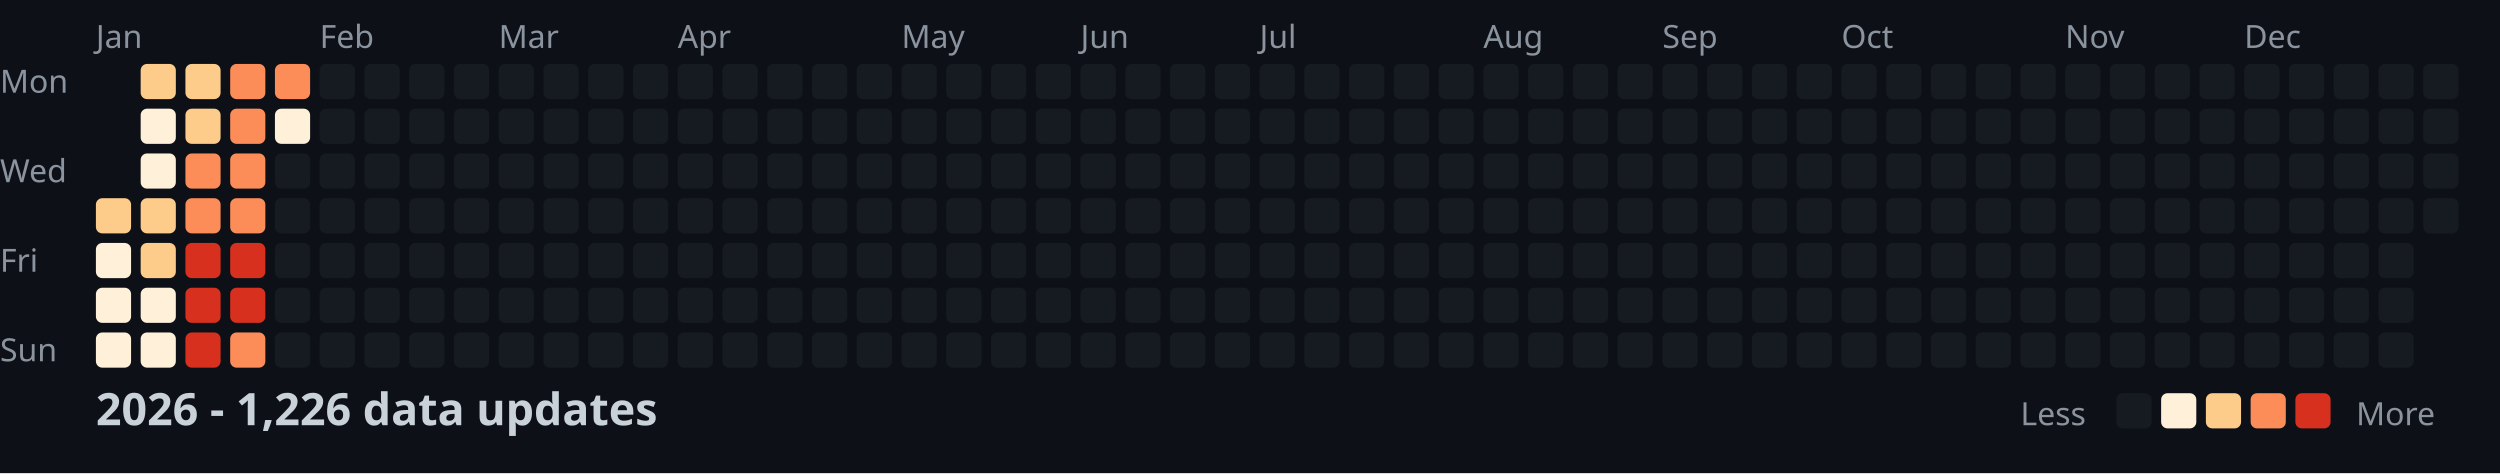
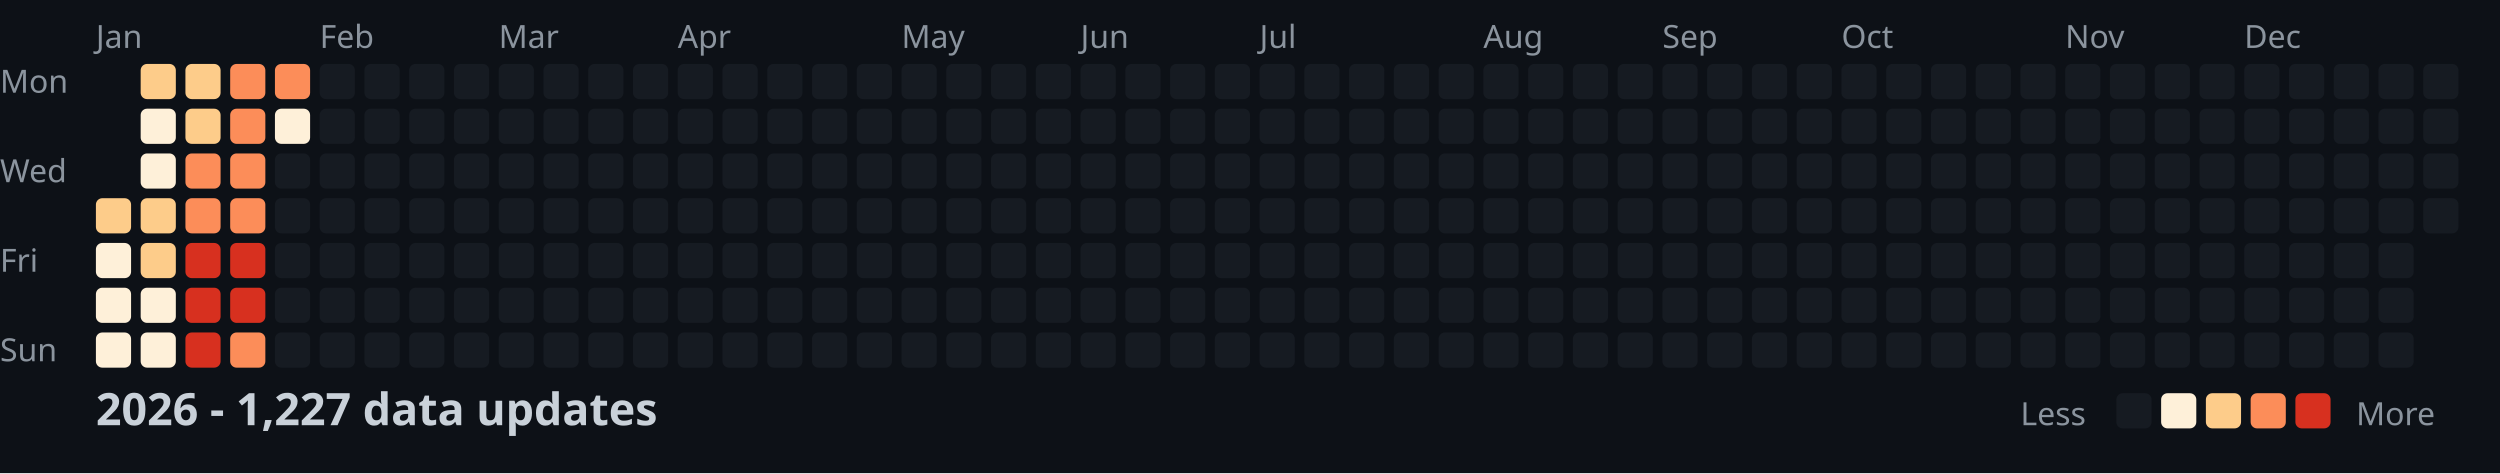
<svg xmlns="http://www.w3.org/2000/svg" width="782" height="148">
  <style>
    .month { font: 10px sans-serif; fill: #8b949e; }
    .day { font: 10px sans-serif; fill: #8b949e; }
    .title { font: bold 14px sans-serif; fill: #c9d1d9; }
    .legend { font: 10px sans-serif; fill: #8b949e; }
  </style>
  <rect width="100%" height="100%" fill="#0d1117" />
  <text x="0" y="29" class="day">Mon</text>
  <text x="0" y="57" class="day">Wed</text>
  <text x="0" y="85" class="day">Fri</text>
  <text x="0" y="113" class="day">Sun</text>
  <text x="30" y="15" class="month">Jan</text>
  <text x="100" y="15" class="month">Feb</text>
  <text x="156" y="15" class="month">Mar</text>
  <text x="212" y="15" class="month">Apr</text>
  <text x="282" y="15" class="month">May</text>
  <text x="338" y="15" class="month">Jun</text>
  <text x="394" y="15" class="month">Jul</text>
  <text x="464" y="15" class="month">Aug</text>
  <text x="520" y="15" class="month">Sep</text>
  <text x="576" y="15" class="month">Oct</text>
  <text x="646" y="15" class="month">Nov</text>
  <text x="702" y="15" class="month">Dec</text>
  <rect x="30" y="62" width="11" height="11" fill="#fdcc8a" rx="2" />
  <rect x="30" y="76" width="11" height="11" fill="#fef0d9" rx="2" />
  <rect x="30" y="90" width="11" height="11" fill="#fef0d9" rx="2" />
  <rect x="30" y="104" width="11" height="11" fill="#fef0d9" rx="2" />
  <rect x="44" y="20" width="11" height="11" fill="#fdcc8a" rx="2" />
  <rect x="44" y="34" width="11" height="11" fill="#fef0d9" rx="2" />
  <rect x="44" y="48" width="11" height="11" fill="#fef0d9" rx="2" />
  <rect x="44" y="62" width="11" height="11" fill="#fdcc8a" rx="2" />
  <rect x="44" y="76" width="11" height="11" fill="#fdcc8a" rx="2" />
  <rect x="44" y="90" width="11" height="11" fill="#fef0d9" rx="2" />
  <rect x="44" y="104" width="11" height="11" fill="#fef0d9" rx="2" />
  <rect x="58" y="20" width="11" height="11" fill="#fdcc8a" rx="2" />
  <rect x="58" y="34" width="11" height="11" fill="#fdcc8a" rx="2" />
  <rect x="58" y="48" width="11" height="11" fill="#fc8d59" rx="2" />
  <rect x="58" y="62" width="11" height="11" fill="#fc8d59" rx="2" />
  <rect x="58" y="76" width="11" height="11" fill="#d7301f" rx="2" />
  <rect x="58" y="90" width="11" height="11" fill="#d7301f" rx="2" />
  <rect x="58" y="104" width="11" height="11" fill="#d7301f" rx="2" />
  <rect x="72" y="20" width="11" height="11" fill="#fc8d59" rx="2" />
  <rect x="72" y="34" width="11" height="11" fill="#fc8d59" rx="2" />
  <rect x="72" y="48" width="11" height="11" fill="#fc8d59" rx="2" />
  <rect x="72" y="62" width="11" height="11" fill="#fc8d59" rx="2" />
  <rect x="72" y="76" width="11" height="11" fill="#d7301f" rx="2" />
  <rect x="72" y="90" width="11" height="11" fill="#d7301f" rx="2" />
  <rect x="72" y="104" width="11" height="11" fill="#fc8d59" rx="2" />
  <rect x="86" y="20" width="11" height="11" fill="#fc8d59" rx="2" />
  <rect x="86" y="34" width="11" height="11" fill="#fef0d9" rx="2" />
  <rect x="86" y="48" width="11" height="11" fill="#161b22" rx="2" />
  <rect x="86" y="62" width="11" height="11" fill="#161b22" rx="2" />
  <rect x="86" y="76" width="11" height="11" fill="#161b22" rx="2" />
  <rect x="86" y="90" width="11" height="11" fill="#161b22" rx="2" />
  <rect x="86" y="104" width="11" height="11" fill="#161b22" rx="2" />
  <rect x="100" y="20" width="11" height="11" fill="#161b22" rx="2" />
  <rect x="100" y="34" width="11" height="11" fill="#161b22" rx="2" />
  <rect x="100" y="48" width="11" height="11" fill="#161b22" rx="2" />
  <rect x="100" y="62" width="11" height="11" fill="#161b22" rx="2" />
  <rect x="100" y="76" width="11" height="11" fill="#161b22" rx="2" />
  <rect x="100" y="90" width="11" height="11" fill="#161b22" rx="2" />
  <rect x="100" y="104" width="11" height="11" fill="#161b22" rx="2" />
  <rect x="114" y="20" width="11" height="11" fill="#161b22" rx="2" />
  <rect x="114" y="34" width="11" height="11" fill="#161b22" rx="2" />
  <rect x="114" y="48" width="11" height="11" fill="#161b22" rx="2" />
  <rect x="114" y="62" width="11" height="11" fill="#161b22" rx="2" />
  <rect x="114" y="76" width="11" height="11" fill="#161b22" rx="2" />
  <rect x="114" y="90" width="11" height="11" fill="#161b22" rx="2" />
  <rect x="114" y="104" width="11" height="11" fill="#161b22" rx="2" />
  <rect x="128" y="20" width="11" height="11" fill="#161b22" rx="2" />
  <rect x="128" y="34" width="11" height="11" fill="#161b22" rx="2" />
  <rect x="128" y="48" width="11" height="11" fill="#161b22" rx="2" />
  <rect x="128" y="62" width="11" height="11" fill="#161b22" rx="2" />
  <rect x="128" y="76" width="11" height="11" fill="#161b22" rx="2" />
  <rect x="128" y="90" width="11" height="11" fill="#161b22" rx="2" />
  <rect x="128" y="104" width="11" height="11" fill="#161b22" rx="2" />
  <rect x="142" y="20" width="11" height="11" fill="#161b22" rx="2" />
  <rect x="142" y="34" width="11" height="11" fill="#161b22" rx="2" />
  <rect x="142" y="48" width="11" height="11" fill="#161b22" rx="2" />
  <rect x="142" y="62" width="11" height="11" fill="#161b22" rx="2" />
  <rect x="142" y="76" width="11" height="11" fill="#161b22" rx="2" />
  <rect x="142" y="90" width="11" height="11" fill="#161b22" rx="2" />
  <rect x="142" y="104" width="11" height="11" fill="#161b22" rx="2" />
  <rect x="156" y="20" width="11" height="11" fill="#161b22" rx="2" />
  <rect x="156" y="34" width="11" height="11" fill="#161b22" rx="2" />
  <rect x="156" y="48" width="11" height="11" fill="#161b22" rx="2" />
  <rect x="156" y="62" width="11" height="11" fill="#161b22" rx="2" />
  <rect x="156" y="76" width="11" height="11" fill="#161b22" rx="2" />
  <rect x="156" y="90" width="11" height="11" fill="#161b22" rx="2" />
  <rect x="156" y="104" width="11" height="11" fill="#161b22" rx="2" />
  <rect x="170" y="20" width="11" height="11" fill="#161b22" rx="2" />
  <rect x="170" y="34" width="11" height="11" fill="#161b22" rx="2" />
  <rect x="170" y="48" width="11" height="11" fill="#161b22" rx="2" />
  <rect x="170" y="62" width="11" height="11" fill="#161b22" rx="2" />
  <rect x="170" y="76" width="11" height="11" fill="#161b22" rx="2" />
  <rect x="170" y="90" width="11" height="11" fill="#161b22" rx="2" />
  <rect x="170" y="104" width="11" height="11" fill="#161b22" rx="2" />
  <rect x="184" y="20" width="11" height="11" fill="#161b22" rx="2" />
  <rect x="184" y="34" width="11" height="11" fill="#161b22" rx="2" />
  <rect x="184" y="48" width="11" height="11" fill="#161b22" rx="2" />
  <rect x="184" y="62" width="11" height="11" fill="#161b22" rx="2" />
  <rect x="184" y="76" width="11" height="11" fill="#161b22" rx="2" />
  <rect x="184" y="90" width="11" height="11" fill="#161b22" rx="2" />
  <rect x="184" y="104" width="11" height="11" fill="#161b22" rx="2" />
  <rect x="198" y="20" width="11" height="11" fill="#161b22" rx="2" />
  <rect x="198" y="34" width="11" height="11" fill="#161b22" rx="2" />
  <rect x="198" y="48" width="11" height="11" fill="#161b22" rx="2" />
  <rect x="198" y="62" width="11" height="11" fill="#161b22" rx="2" />
  <rect x="198" y="76" width="11" height="11" fill="#161b22" rx="2" />
  <rect x="198" y="90" width="11" height="11" fill="#161b22" rx="2" />
  <rect x="198" y="104" width="11" height="11" fill="#161b22" rx="2" />
  <rect x="212" y="20" width="11" height="11" fill="#161b22" rx="2" />
  <rect x="212" y="34" width="11" height="11" fill="#161b22" rx="2" />
  <rect x="212" y="48" width="11" height="11" fill="#161b22" rx="2" />
  <rect x="212" y="62" width="11" height="11" fill="#161b22" rx="2" />
  <rect x="212" y="76" width="11" height="11" fill="#161b22" rx="2" />
  <rect x="212" y="90" width="11" height="11" fill="#161b22" rx="2" />
  <rect x="212" y="104" width="11" height="11" fill="#161b22" rx="2" />
  <rect x="226" y="20" width="11" height="11" fill="#161b22" rx="2" />
  <rect x="226" y="34" width="11" height="11" fill="#161b22" rx="2" />
  <rect x="226" y="48" width="11" height="11" fill="#161b22" rx="2" />
  <rect x="226" y="62" width="11" height="11" fill="#161b22" rx="2" />
  <rect x="226" y="76" width="11" height="11" fill="#161b22" rx="2" />
  <rect x="226" y="90" width="11" height="11" fill="#161b22" rx="2" />
  <rect x="226" y="104" width="11" height="11" fill="#161b22" rx="2" />
  <rect x="240" y="20" width="11" height="11" fill="#161b22" rx="2" />
  <rect x="240" y="34" width="11" height="11" fill="#161b22" rx="2" />
  <rect x="240" y="48" width="11" height="11" fill="#161b22" rx="2" />
  <rect x="240" y="62" width="11" height="11" fill="#161b22" rx="2" />
  <rect x="240" y="76" width="11" height="11" fill="#161b22" rx="2" />
  <rect x="240" y="90" width="11" height="11" fill="#161b22" rx="2" />
  <rect x="240" y="104" width="11" height="11" fill="#161b22" rx="2" />
  <rect x="254" y="20" width="11" height="11" fill="#161b22" rx="2" />
  <rect x="254" y="34" width="11" height="11" fill="#161b22" rx="2" />
  <rect x="254" y="48" width="11" height="11" fill="#161b22" rx="2" />
  <rect x="254" y="62" width="11" height="11" fill="#161b22" rx="2" />
  <rect x="254" y="76" width="11" height="11" fill="#161b22" rx="2" />
  <rect x="254" y="90" width="11" height="11" fill="#161b22" rx="2" />
  <rect x="254" y="104" width="11" height="11" fill="#161b22" rx="2" />
  <rect x="268" y="20" width="11" height="11" fill="#161b22" rx="2" />
  <rect x="268" y="34" width="11" height="11" fill="#161b22" rx="2" />
  <rect x="268" y="48" width="11" height="11" fill="#161b22" rx="2" />
  <rect x="268" y="62" width="11" height="11" fill="#161b22" rx="2" />
  <rect x="268" y="76" width="11" height="11" fill="#161b22" rx="2" />
  <rect x="268" y="90" width="11" height="11" fill="#161b22" rx="2" />
  <rect x="268" y="104" width="11" height="11" fill="#161b22" rx="2" />
  <rect x="282" y="20" width="11" height="11" fill="#161b22" rx="2" />
  <rect x="282" y="34" width="11" height="11" fill="#161b22" rx="2" />
  <rect x="282" y="48" width="11" height="11" fill="#161b22" rx="2" />
  <rect x="282" y="62" width="11" height="11" fill="#161b22" rx="2" />
  <rect x="282" y="76" width="11" height="11" fill="#161b22" rx="2" />
  <rect x="282" y="90" width="11" height="11" fill="#161b22" rx="2" />
  <rect x="282" y="104" width="11" height="11" fill="#161b22" rx="2" />
  <rect x="296" y="20" width="11" height="11" fill="#161b22" rx="2" />
  <rect x="296" y="34" width="11" height="11" fill="#161b22" rx="2" />
  <rect x="296" y="48" width="11" height="11" fill="#161b22" rx="2" />
  <rect x="296" y="62" width="11" height="11" fill="#161b22" rx="2" />
  <rect x="296" y="76" width="11" height="11" fill="#161b22" rx="2" />
  <rect x="296" y="90" width="11" height="11" fill="#161b22" rx="2" />
  <rect x="296" y="104" width="11" height="11" fill="#161b22" rx="2" />
  <rect x="310" y="20" width="11" height="11" fill="#161b22" rx="2" />
  <rect x="310" y="34" width="11" height="11" fill="#161b22" rx="2" />
  <rect x="310" y="48" width="11" height="11" fill="#161b22" rx="2" />
  <rect x="310" y="62" width="11" height="11" fill="#161b22" rx="2" />
  <rect x="310" y="76" width="11" height="11" fill="#161b22" rx="2" />
  <rect x="310" y="90" width="11" height="11" fill="#161b22" rx="2" />
  <rect x="310" y="104" width="11" height="11" fill="#161b22" rx="2" />
  <rect x="324" y="20" width="11" height="11" fill="#161b22" rx="2" />
  <rect x="324" y="34" width="11" height="11" fill="#161b22" rx="2" />
  <rect x="324" y="48" width="11" height="11" fill="#161b22" rx="2" />
  <rect x="324" y="62" width="11" height="11" fill="#161b22" rx="2" />
  <rect x="324" y="76" width="11" height="11" fill="#161b22" rx="2" />
  <rect x="324" y="90" width="11" height="11" fill="#161b22" rx="2" />
  <rect x="324" y="104" width="11" height="11" fill="#161b22" rx="2" />
  <rect x="338" y="20" width="11" height="11" fill="#161b22" rx="2" />
  <rect x="338" y="34" width="11" height="11" fill="#161b22" rx="2" />
  <rect x="338" y="48" width="11" height="11" fill="#161b22" rx="2" />
  <rect x="338" y="62" width="11" height="11" fill="#161b22" rx="2" />
  <rect x="338" y="76" width="11" height="11" fill="#161b22" rx="2" />
  <rect x="338" y="90" width="11" height="11" fill="#161b22" rx="2" />
  <rect x="338" y="104" width="11" height="11" fill="#161b22" rx="2" />
  <rect x="352" y="20" width="11" height="11" fill="#161b22" rx="2" />
  <rect x="352" y="34" width="11" height="11" fill="#161b22" rx="2" />
  <rect x="352" y="48" width="11" height="11" fill="#161b22" rx="2" />
  <rect x="352" y="62" width="11" height="11" fill="#161b22" rx="2" />
  <rect x="352" y="76" width="11" height="11" fill="#161b22" rx="2" />
  <rect x="352" y="90" width="11" height="11" fill="#161b22" rx="2" />
  <rect x="352" y="104" width="11" height="11" fill="#161b22" rx="2" />
  <rect x="366" y="20" width="11" height="11" fill="#161b22" rx="2" />
  <rect x="366" y="34" width="11" height="11" fill="#161b22" rx="2" />
  <rect x="366" y="48" width="11" height="11" fill="#161b22" rx="2" />
  <rect x="366" y="62" width="11" height="11" fill="#161b22" rx="2" />
  <rect x="366" y="76" width="11" height="11" fill="#161b22" rx="2" />
  <rect x="366" y="90" width="11" height="11" fill="#161b22" rx="2" />
  <rect x="366" y="104" width="11" height="11" fill="#161b22" rx="2" />
  <rect x="380" y="20" width="11" height="11" fill="#161b22" rx="2" />
  <rect x="380" y="34" width="11" height="11" fill="#161b22" rx="2" />
  <rect x="380" y="48" width="11" height="11" fill="#161b22" rx="2" />
  <rect x="380" y="62" width="11" height="11" fill="#161b22" rx="2" />
  <rect x="380" y="76" width="11" height="11" fill="#161b22" rx="2" />
  <rect x="380" y="90" width="11" height="11" fill="#161b22" rx="2" />
  <rect x="380" y="104" width="11" height="11" fill="#161b22" rx="2" />
  <rect x="394" y="20" width="11" height="11" fill="#161b22" rx="2" />
  <rect x="394" y="34" width="11" height="11" fill="#161b22" rx="2" />
  <rect x="394" y="48" width="11" height="11" fill="#161b22" rx="2" />
  <rect x="394" y="62" width="11" height="11" fill="#161b22" rx="2" />
  <rect x="394" y="76" width="11" height="11" fill="#161b22" rx="2" />
  <rect x="394" y="90" width="11" height="11" fill="#161b22" rx="2" />
  <rect x="394" y="104" width="11" height="11" fill="#161b22" rx="2" />
  <rect x="408" y="20" width="11" height="11" fill="#161b22" rx="2" />
  <rect x="408" y="34" width="11" height="11" fill="#161b22" rx="2" />
  <rect x="408" y="48" width="11" height="11" fill="#161b22" rx="2" />
  <rect x="408" y="62" width="11" height="11" fill="#161b22" rx="2" />
  <rect x="408" y="76" width="11" height="11" fill="#161b22" rx="2" />
  <rect x="408" y="90" width="11" height="11" fill="#161b22" rx="2" />
  <rect x="408" y="104" width="11" height="11" fill="#161b22" rx="2" />
  <rect x="422" y="20" width="11" height="11" fill="#161b22" rx="2" />
  <rect x="422" y="34" width="11" height="11" fill="#161b22" rx="2" />
  <rect x="422" y="48" width="11" height="11" fill="#161b22" rx="2" />
  <rect x="422" y="62" width="11" height="11" fill="#161b22" rx="2" />
  <rect x="422" y="76" width="11" height="11" fill="#161b22" rx="2" />
  <rect x="422" y="90" width="11" height="11" fill="#161b22" rx="2" />
  <rect x="422" y="104" width="11" height="11" fill="#161b22" rx="2" />
  <rect x="436" y="20" width="11" height="11" fill="#161b22" rx="2" />
  <rect x="436" y="34" width="11" height="11" fill="#161b22" rx="2" />
  <rect x="436" y="48" width="11" height="11" fill="#161b22" rx="2" />
  <rect x="436" y="62" width="11" height="11" fill="#161b22" rx="2" />
  <rect x="436" y="76" width="11" height="11" fill="#161b22" rx="2" />
  <rect x="436" y="90" width="11" height="11" fill="#161b22" rx="2" />
  <rect x="436" y="104" width="11" height="11" fill="#161b22" rx="2" />
  <rect x="450" y="20" width="11" height="11" fill="#161b22" rx="2" />
  <rect x="450" y="34" width="11" height="11" fill="#161b22" rx="2" />
  <rect x="450" y="48" width="11" height="11" fill="#161b22" rx="2" />
  <rect x="450" y="62" width="11" height="11" fill="#161b22" rx="2" />
  <rect x="450" y="76" width="11" height="11" fill="#161b22" rx="2" />
  <rect x="450" y="90" width="11" height="11" fill="#161b22" rx="2" />
  <rect x="450" y="104" width="11" height="11" fill="#161b22" rx="2" />
  <rect x="464" y="20" width="11" height="11" fill="#161b22" rx="2" />
  <rect x="464" y="34" width="11" height="11" fill="#161b22" rx="2" />
  <rect x="464" y="48" width="11" height="11" fill="#161b22" rx="2" />
  <rect x="464" y="62" width="11" height="11" fill="#161b22" rx="2" />
  <rect x="464" y="76" width="11" height="11" fill="#161b22" rx="2" />
  <rect x="464" y="90" width="11" height="11" fill="#161b22" rx="2" />
  <rect x="464" y="104" width="11" height="11" fill="#161b22" rx="2" />
  <rect x="478" y="20" width="11" height="11" fill="#161b22" rx="2" />
  <rect x="478" y="34" width="11" height="11" fill="#161b22" rx="2" />
  <rect x="478" y="48" width="11" height="11" fill="#161b22" rx="2" />
  <rect x="478" y="62" width="11" height="11" fill="#161b22" rx="2" />
  <rect x="478" y="76" width="11" height="11" fill="#161b22" rx="2" />
  <rect x="478" y="90" width="11" height="11" fill="#161b22" rx="2" />
  <rect x="478" y="104" width="11" height="11" fill="#161b22" rx="2" />
  <rect x="492" y="20" width="11" height="11" fill="#161b22" rx="2" />
  <rect x="492" y="34" width="11" height="11" fill="#161b22" rx="2" />
  <rect x="492" y="48" width="11" height="11" fill="#161b22" rx="2" />
  <rect x="492" y="62" width="11" height="11" fill="#161b22" rx="2" />
  <rect x="492" y="76" width="11" height="11" fill="#161b22" rx="2" />
  <rect x="492" y="90" width="11" height="11" fill="#161b22" rx="2" />
  <rect x="492" y="104" width="11" height="11" fill="#161b22" rx="2" />
  <rect x="506" y="20" width="11" height="11" fill="#161b22" rx="2" />
  <rect x="506" y="34" width="11" height="11" fill="#161b22" rx="2" />
  <rect x="506" y="48" width="11" height="11" fill="#161b22" rx="2" />
  <rect x="506" y="62" width="11" height="11" fill="#161b22" rx="2" />
  <rect x="506" y="76" width="11" height="11" fill="#161b22" rx="2" />
  <rect x="506" y="90" width="11" height="11" fill="#161b22" rx="2" />
  <rect x="506" y="104" width="11" height="11" fill="#161b22" rx="2" />
  <rect x="520" y="20" width="11" height="11" fill="#161b22" rx="2" />
  <rect x="520" y="34" width="11" height="11" fill="#161b22" rx="2" />
  <rect x="520" y="48" width="11" height="11" fill="#161b22" rx="2" />
  <rect x="520" y="62" width="11" height="11" fill="#161b22" rx="2" />
  <rect x="520" y="76" width="11" height="11" fill="#161b22" rx="2" />
  <rect x="520" y="90" width="11" height="11" fill="#161b22" rx="2" />
  <rect x="520" y="104" width="11" height="11" fill="#161b22" rx="2" />
  <rect x="534" y="20" width="11" height="11" fill="#161b22" rx="2" />
  <rect x="534" y="34" width="11" height="11" fill="#161b22" rx="2" />
  <rect x="534" y="48" width="11" height="11" fill="#161b22" rx="2" />
  <rect x="534" y="62" width="11" height="11" fill="#161b22" rx="2" />
  <rect x="534" y="76" width="11" height="11" fill="#161b22" rx="2" />
  <rect x="534" y="90" width="11" height="11" fill="#161b22" rx="2" />
  <rect x="534" y="104" width="11" height="11" fill="#161b22" rx="2" />
  <rect x="548" y="20" width="11" height="11" fill="#161b22" rx="2" />
  <rect x="548" y="34" width="11" height="11" fill="#161b22" rx="2" />
  <rect x="548" y="48" width="11" height="11" fill="#161b22" rx="2" />
  <rect x="548" y="62" width="11" height="11" fill="#161b22" rx="2" />
  <rect x="548" y="76" width="11" height="11" fill="#161b22" rx="2" />
  <rect x="548" y="90" width="11" height="11" fill="#161b22" rx="2" />
  <rect x="548" y="104" width="11" height="11" fill="#161b22" rx="2" />
  <rect x="562" y="20" width="11" height="11" fill="#161b22" rx="2" />
  <rect x="562" y="34" width="11" height="11" fill="#161b22" rx="2" />
  <rect x="562" y="48" width="11" height="11" fill="#161b22" rx="2" />
  <rect x="562" y="62" width="11" height="11" fill="#161b22" rx="2" />
  <rect x="562" y="76" width="11" height="11" fill="#161b22" rx="2" />
  <rect x="562" y="90" width="11" height="11" fill="#161b22" rx="2" />
  <rect x="562" y="104" width="11" height="11" fill="#161b22" rx="2" />
  <rect x="576" y="20" width="11" height="11" fill="#161b22" rx="2" />
  <rect x="576" y="34" width="11" height="11" fill="#161b22" rx="2" />
  <rect x="576" y="48" width="11" height="11" fill="#161b22" rx="2" />
  <rect x="576" y="62" width="11" height="11" fill="#161b22" rx="2" />
  <rect x="576" y="76" width="11" height="11" fill="#161b22" rx="2" />
  <rect x="576" y="90" width="11" height="11" fill="#161b22" rx="2" />
  <rect x="576" y="104" width="11" height="11" fill="#161b22" rx="2" />
  <rect x="590" y="20" width="11" height="11" fill="#161b22" rx="2" />
  <rect x="590" y="34" width="11" height="11" fill="#161b22" rx="2" />
  <rect x="590" y="48" width="11" height="11" fill="#161b22" rx="2" />
  <rect x="590" y="62" width="11" height="11" fill="#161b22" rx="2" />
  <rect x="590" y="76" width="11" height="11" fill="#161b22" rx="2" />
  <rect x="590" y="90" width="11" height="11" fill="#161b22" rx="2" />
  <rect x="590" y="104" width="11" height="11" fill="#161b22" rx="2" />
  <rect x="604" y="20" width="11" height="11" fill="#161b22" rx="2" />
  <rect x="604" y="34" width="11" height="11" fill="#161b22" rx="2" />
  <rect x="604" y="48" width="11" height="11" fill="#161b22" rx="2" />
  <rect x="604" y="62" width="11" height="11" fill="#161b22" rx="2" />
  <rect x="604" y="76" width="11" height="11" fill="#161b22" rx="2" />
  <rect x="604" y="90" width="11" height="11" fill="#161b22" rx="2" />
  <rect x="604" y="104" width="11" height="11" fill="#161b22" rx="2" />
  <rect x="618" y="20" width="11" height="11" fill="#161b22" rx="2" />
  <rect x="618" y="34" width="11" height="11" fill="#161b22" rx="2" />
  <rect x="618" y="48" width="11" height="11" fill="#161b22" rx="2" />
  <rect x="618" y="62" width="11" height="11" fill="#161b22" rx="2" />
  <rect x="618" y="76" width="11" height="11" fill="#161b22" rx="2" />
  <rect x="618" y="90" width="11" height="11" fill="#161b22" rx="2" />
  <rect x="618" y="104" width="11" height="11" fill="#161b22" rx="2" />
  <rect x="632" y="20" width="11" height="11" fill="#161b22" rx="2" />
  <rect x="632" y="34" width="11" height="11" fill="#161b22" rx="2" />
  <rect x="632" y="48" width="11" height="11" fill="#161b22" rx="2" />
  <rect x="632" y="62" width="11" height="11" fill="#161b22" rx="2" />
  <rect x="632" y="76" width="11" height="11" fill="#161b22" rx="2" />
  <rect x="632" y="90" width="11" height="11" fill="#161b22" rx="2" />
  <rect x="632" y="104" width="11" height="11" fill="#161b22" rx="2" />
  <rect x="646" y="20" width="11" height="11" fill="#161b22" rx="2" />
  <rect x="646" y="34" width="11" height="11" fill="#161b22" rx="2" />
  <rect x="646" y="48" width="11" height="11" fill="#161b22" rx="2" />
  <rect x="646" y="62" width="11" height="11" fill="#161b22" rx="2" />
  <rect x="646" y="76" width="11" height="11" fill="#161b22" rx="2" />
  <rect x="646" y="90" width="11" height="11" fill="#161b22" rx="2" />
  <rect x="646" y="104" width="11" height="11" fill="#161b22" rx="2" />
  <rect x="660" y="20" width="11" height="11" fill="#161b22" rx="2" />
  <rect x="660" y="34" width="11" height="11" fill="#161b22" rx="2" />
  <rect x="660" y="48" width="11" height="11" fill="#161b22" rx="2" />
  <rect x="660" y="62" width="11" height="11" fill="#161b22" rx="2" />
  <rect x="660" y="76" width="11" height="11" fill="#161b22" rx="2" />
  <rect x="660" y="90" width="11" height="11" fill="#161b22" rx="2" />
  <rect x="660" y="104" width="11" height="11" fill="#161b22" rx="2" />
  <rect x="674" y="20" width="11" height="11" fill="#161b22" rx="2" />
  <rect x="674" y="34" width="11" height="11" fill="#161b22" rx="2" />
  <rect x="674" y="48" width="11" height="11" fill="#161b22" rx="2" />
  <rect x="674" y="62" width="11" height="11" fill="#161b22" rx="2" />
  <rect x="674" y="76" width="11" height="11" fill="#161b22" rx="2" />
  <rect x="674" y="90" width="11" height="11" fill="#161b22" rx="2" />
  <rect x="674" y="104" width="11" height="11" fill="#161b22" rx="2" />
  <rect x="688" y="20" width="11" height="11" fill="#161b22" rx="2" />
  <rect x="688" y="34" width="11" height="11" fill="#161b22" rx="2" />
  <rect x="688" y="48" width="11" height="11" fill="#161b22" rx="2" />
  <rect x="688" y="62" width="11" height="11" fill="#161b22" rx="2" />
  <rect x="688" y="76" width="11" height="11" fill="#161b22" rx="2" />
  <rect x="688" y="90" width="11" height="11" fill="#161b22" rx="2" />
  <rect x="688" y="104" width="11" height="11" fill="#161b22" rx="2" />
  <rect x="702" y="20" width="11" height="11" fill="#161b22" rx="2" />
  <rect x="702" y="34" width="11" height="11" fill="#161b22" rx="2" />
  <rect x="702" y="48" width="11" height="11" fill="#161b22" rx="2" />
  <rect x="702" y="62" width="11" height="11" fill="#161b22" rx="2" />
  <rect x="702" y="76" width="11" height="11" fill="#161b22" rx="2" />
  <rect x="702" y="90" width="11" height="11" fill="#161b22" rx="2" />
  <rect x="702" y="104" width="11" height="11" fill="#161b22" rx="2" />
  <rect x="716" y="20" width="11" height="11" fill="#161b22" rx="2" />
  <rect x="716" y="34" width="11" height="11" fill="#161b22" rx="2" />
  <rect x="716" y="48" width="11" height="11" fill="#161b22" rx="2" />
  <rect x="716" y="62" width="11" height="11" fill="#161b22" rx="2" />
  <rect x="716" y="76" width="11" height="11" fill="#161b22" rx="2" />
  <rect x="716" y="90" width="11" height="11" fill="#161b22" rx="2" />
  <rect x="716" y="104" width="11" height="11" fill="#161b22" rx="2" />
  <rect x="730" y="20" width="11" height="11" fill="#161b22" rx="2" />
  <rect x="730" y="34" width="11" height="11" fill="#161b22" rx="2" />
  <rect x="730" y="48" width="11" height="11" fill="#161b22" rx="2" />
  <rect x="730" y="62" width="11" height="11" fill="#161b22" rx="2" />
  <rect x="730" y="76" width="11" height="11" fill="#161b22" rx="2" />
  <rect x="730" y="90" width="11" height="11" fill="#161b22" rx="2" />
  <rect x="730" y="104" width="11" height="11" fill="#161b22" rx="2" />
  <rect x="744" y="20" width="11" height="11" fill="#161b22" rx="2" />
  <rect x="744" y="34" width="11" height="11" fill="#161b22" rx="2" />
  <rect x="744" y="48" width="11" height="11" fill="#161b22" rx="2" />
  <rect x="744" y="62" width="11" height="11" fill="#161b22" rx="2" />
  <rect x="744" y="76" width="11" height="11" fill="#161b22" rx="2" />
  <rect x="744" y="90" width="11" height="11" fill="#161b22" rx="2" />
  <rect x="744" y="104" width="11" height="11" fill="#161b22" rx="2" />
  <rect x="758" y="20" width="11" height="11" fill="#161b22" rx="2" />
  <rect x="758" y="34" width="11" height="11" fill="#161b22" rx="2" />
  <rect x="758" y="48" width="11" height="11" fill="#161b22" rx="2" />
  <rect x="758" y="62" width="11" height="11" fill="#161b22" rx="2" />
-   <text x="30" y="133" class="title">2026 - 1,226 data updates</text>
+   <text x="30" y="133" class="title">2026 - 1,227 data updates</text>
  <text x="632" y="133" class="legend">Less</text>
  <rect x="662" y="123" width="11" height="11" fill="#161b22" rx="2" />
  <rect x="676" y="123" width="11" height="11" fill="#fef0d9" rx="2" />
  <rect x="690" y="123" width="11" height="11" fill="#fdcc8a" rx="2" />
  <rect x="704" y="123" width="11" height="11" fill="#fc8d59" rx="2" />
  <rect x="718" y="123" width="11" height="11" fill="#d7301f" rx="2" />
  <text x="737" y="133" class="legend">More</text>
</svg>
